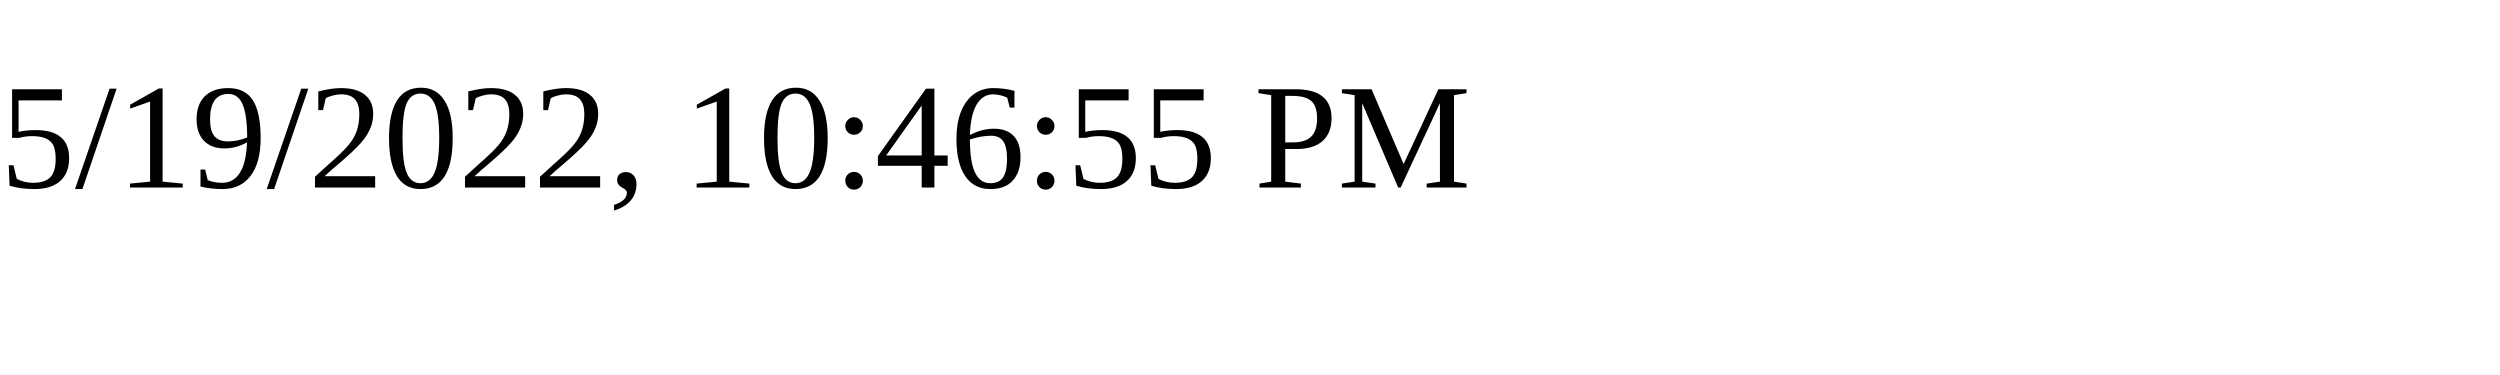
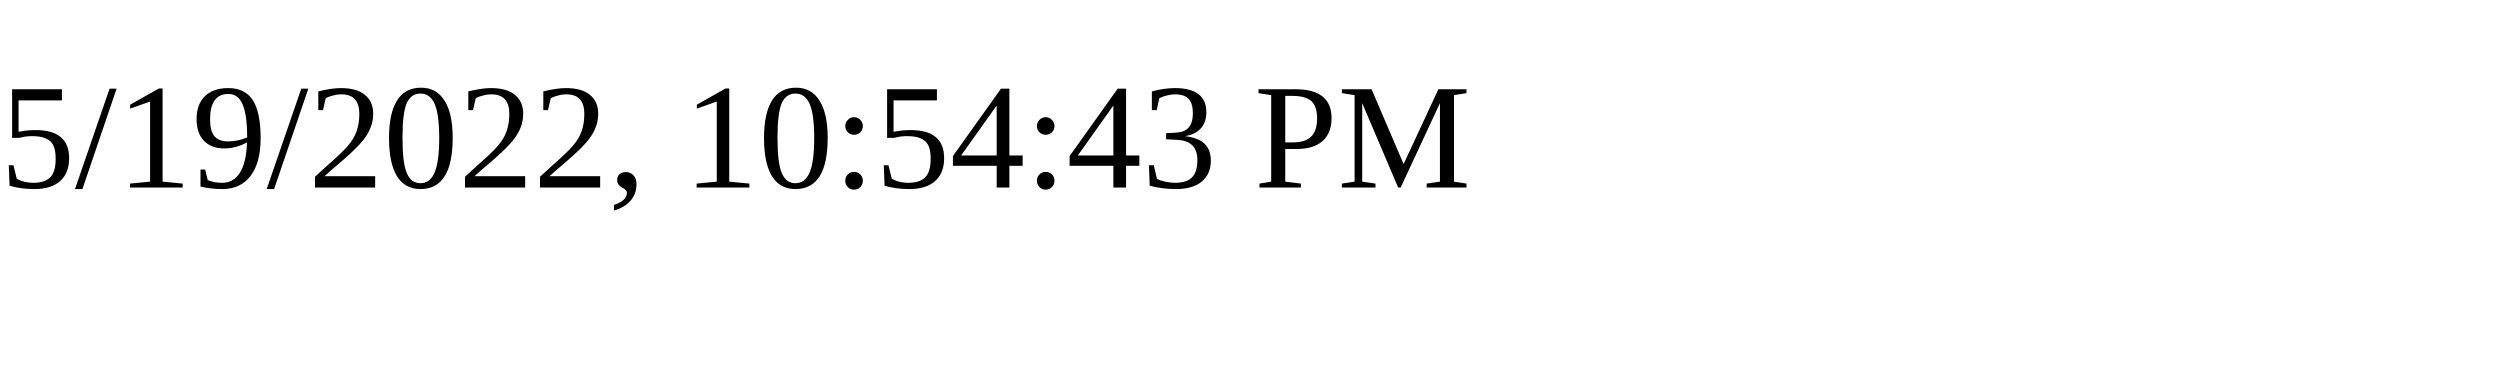
<svg xmlns="http://www.w3.org/2000/svg" height="30" width="200">
-   <text x="0" y="15">5/19/2022, 10:46:55 PM</text>
+   <text x="0" y="15">5/19/2022, 10:54:43 PM</text>
</svg>
